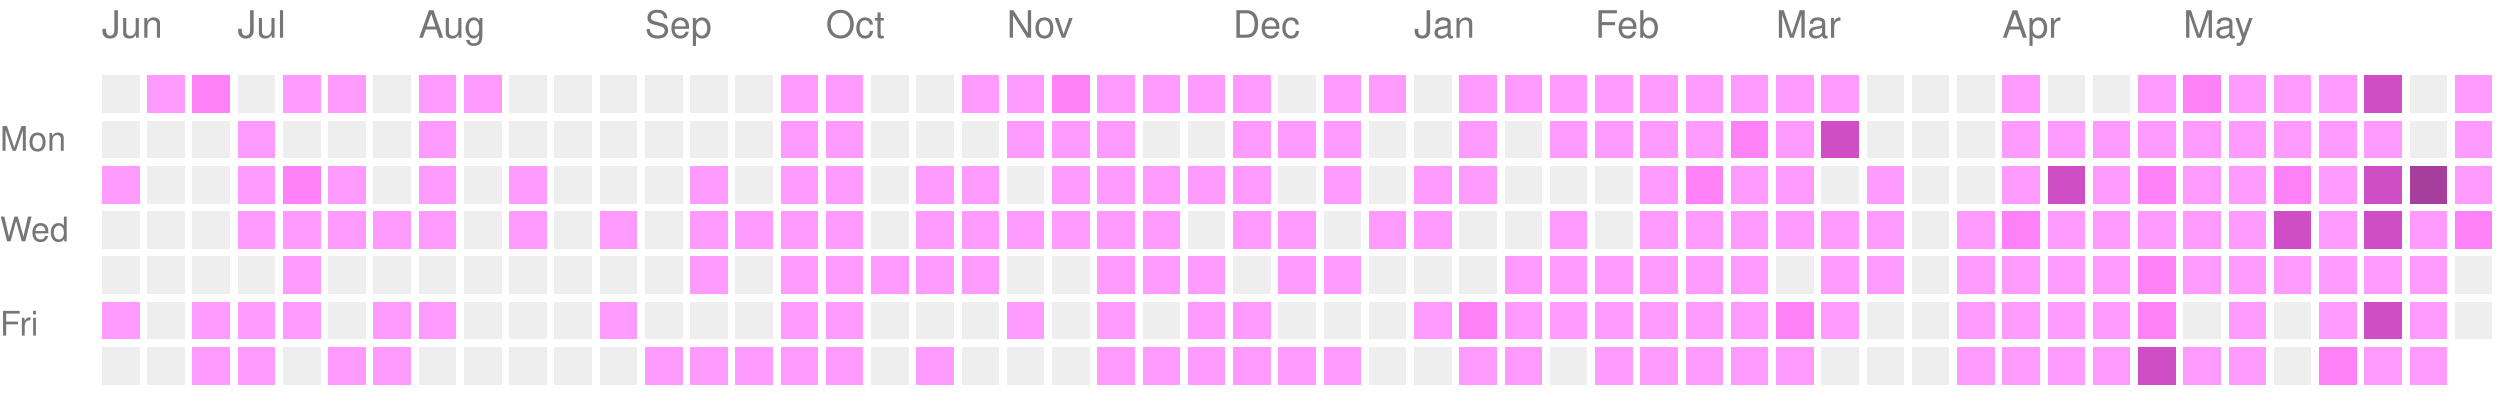
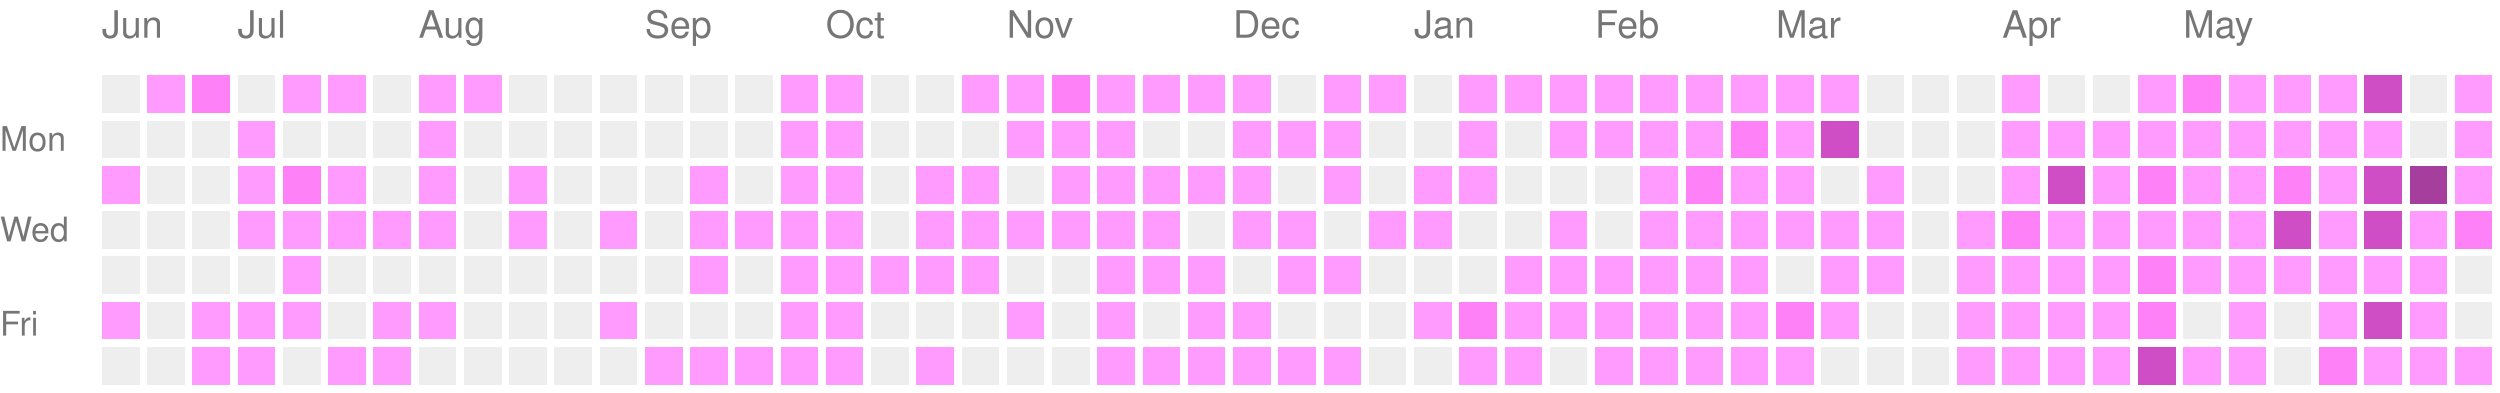
<svg xmlns="http://www.w3.org/2000/svg" version="1.1" width="663" height="104">
  <rect style="fill:#EEEEEE;shape-rendering:crispedges;" data-score="0" data-date="2025-06-15" x="27" y="20" width="10" height="10" />
  <rect style="fill:#ff9bff;shape-rendering:crispedges;" data-score="1" data-date="2025-06-22" x="39" y="20" width="10" height="10" />
  <rect style="fill:#ff81f8;shape-rendering:crispedges;" data-score="2" data-date="2025-06-29" x="51" y="20" width="10" height="10" />
  <rect style="fill:#EEEEEE;shape-rendering:crispedges;" data-score="0" data-date="2025-07-06" x="63" y="20" width="10" height="10" />
  <rect style="fill:#ff9bff;shape-rendering:crispedges;" data-score="1" data-date="2025-07-13" x="75" y="20" width="10" height="10" />
  <rect style="fill:#ff9bff;shape-rendering:crispedges;" data-score="1" data-date="2025-07-20" x="87" y="20" width="10" height="10" />
  <rect style="fill:#EEEEEE;shape-rendering:crispedges;" data-score="0" data-date="2025-07-27" x="99" y="20" width="10" height="10" />
  <rect style="fill:#ff9bff;shape-rendering:crispedges;" data-score="1" data-date="2025-08-03" x="111" y="20" width="10" height="10" />
  <rect style="fill:#ff9bff;shape-rendering:crispedges;" data-score="1" data-date="2025-08-10" x="123" y="20" width="10" height="10" />
  <rect style="fill:#EEEEEE;shape-rendering:crispedges;" data-score="0" data-date="2025-08-17" x="135" y="20" width="10" height="10" />
  <rect style="fill:#EEEEEE;shape-rendering:crispedges;" data-score="0" data-date="2025-08-24" x="147" y="20" width="10" height="10" />
  <rect style="fill:#EEEEEE;shape-rendering:crispedges;" data-score="0" data-date="2025-08-31" x="159" y="20" width="10" height="10" />
  <rect style="fill:#EEEEEE;shape-rendering:crispedges;" data-score="0" data-date="2025-09-07" x="171" y="20" width="10" height="10" />
  <rect style="fill:#EEEEEE;shape-rendering:crispedges;" data-score="0" data-date="2025-09-14" x="183" y="20" width="10" height="10" />
  <rect style="fill:#EEEEEE;shape-rendering:crispedges;" data-score="0" data-date="2025-09-21" x="195" y="20" width="10" height="10" />
  <rect style="fill:#ff9bff;shape-rendering:crispedges;" data-score="1" data-date="2025-09-28" x="207" y="20" width="10" height="10" />
  <rect style="fill:#ff9bff;shape-rendering:crispedges;" data-score="1" data-date="2025-10-05" x="219" y="20" width="10" height="10" />
  <rect style="fill:#EEEEEE;shape-rendering:crispedges;" data-score="0" data-date="2025-10-12" x="231" y="20" width="10" height="10" />
  <rect style="fill:#EEEEEE;shape-rendering:crispedges;" data-score="0" data-date="2025-10-19" x="243" y="20" width="10" height="10" />
  <rect style="fill:#ff9bff;shape-rendering:crispedges;" data-score="1" data-date="2025-10-26" x="255" y="20" width="10" height="10" />
  <rect style="fill:#ff9bff;shape-rendering:crispedges;" data-score="1" data-date="2025-11-02" x="267" y="20" width="10" height="10" />
  <rect style="fill:#ff81f8;shape-rendering:crispedges;" data-score="2" data-date="2025-11-09" x="279" y="20" width="10" height="10" />
  <rect style="fill:#ff9bff;shape-rendering:crispedges;" data-score="1" data-date="2025-11-16" x="291" y="20" width="10" height="10" />
  <rect style="fill:#ff9bff;shape-rendering:crispedges;" data-score="1" data-date="2025-11-23" x="303" y="20" width="10" height="10" />
  <rect style="fill:#ff9bff;shape-rendering:crispedges;" data-score="1" data-date="2025-11-30" x="315" y="20" width="10" height="10" />
  <rect style="fill:#ff9bff;shape-rendering:crispedges;" data-score="1" data-date="2025-12-07" x="327" y="20" width="10" height="10" />
  <rect style="fill:#EEEEEE;shape-rendering:crispedges;" data-score="0" data-date="2025-12-14" x="339" y="20" width="10" height="10" />
  <rect style="fill:#ff9bff;shape-rendering:crispedges;" data-score="1" data-date="2025-12-21" x="351" y="20" width="10" height="10" />
  <rect style="fill:#ff9bff;shape-rendering:crispedges;" data-score="1" data-date="2025-12-28" x="363" y="20" width="10" height="10" />
  <rect style="fill:#EEEEEE;shape-rendering:crispedges;" data-score="0" data-date="2026-01-04" x="375" y="20" width="10" height="10" />
  <rect style="fill:#ff9bff;shape-rendering:crispedges;" data-score="1" data-date="2026-01-11" x="387" y="20" width="10" height="10" />
  <rect style="fill:#ff9bff;shape-rendering:crispedges;" data-score="1" data-date="2026-01-18" x="399" y="20" width="10" height="10" />
  <rect style="fill:#ff9bff;shape-rendering:crispedges;" data-score="1" data-date="2026-01-25" x="411" y="20" width="10" height="10" />
  <rect style="fill:#ff9bff;shape-rendering:crispedges;" data-score="1" data-date="2026-02-01" x="423" y="20" width="10" height="10" />
  <rect style="fill:#ff9bff;shape-rendering:crispedges;" data-score="1" data-date="2026-02-08" x="435" y="20" width="10" height="10" />
  <rect style="fill:#ff9bff;shape-rendering:crispedges;" data-score="1" data-date="2026-02-15" x="447" y="20" width="10" height="10" />
  <rect style="fill:#ff9bff;shape-rendering:crispedges;" data-score="1" data-date="2026-02-22" x="459" y="20" width="10" height="10" />
  <rect style="fill:#ff9bff;shape-rendering:crispedges;" data-score="1" data-date="2026-03-01" x="471" y="20" width="10" height="10" />
  <rect style="fill:#ff9bff;shape-rendering:crispedges;" data-score="1" data-date="2026-03-08" x="483" y="20" width="10" height="10" />
  <rect style="fill:#EEEEEE;shape-rendering:crispedges;" data-score="0" data-date="2026-03-15" x="495" y="20" width="10" height="10" />
  <rect style="fill:#EEEEEE;shape-rendering:crispedges;" data-score="0" data-date="2026-03-22" x="507" y="20" width="10" height="10" />
  <rect style="fill:#EEEEEE;shape-rendering:crispedges;" data-score="0" data-date="2026-03-29" x="519" y="20" width="10" height="10" />
  <rect style="fill:#ff9bff;shape-rendering:crispedges;" data-score="1" data-date="2026-04-05" x="531" y="20" width="10" height="10" />
  <rect style="fill:#EEEEEE;shape-rendering:crispedges;" data-score="0" data-date="2026-04-12" x="543" y="20" width="10" height="10" />
  <rect style="fill:#EEEEEE;shape-rendering:crispedges;" data-score="0" data-date="2026-04-19" x="555" y="20" width="10" height="10" />
  <rect style="fill:#ff9bff;shape-rendering:crispedges;" data-score="1" data-date="2026-04-26" x="567" y="20" width="10" height="10" />
  <rect style="fill:#ff81f8;shape-rendering:crispedges;" data-score="2" data-date="2026-05-03" x="579" y="20" width="10" height="10" />
  <rect style="fill:#ff9bff;shape-rendering:crispedges;" data-score="1" data-date="2026-05-10" x="591" y="20" width="10" height="10" />
  <rect style="fill:#ff9bff;shape-rendering:crispedges;" data-score="1" data-date="2026-05-17" x="603" y="20" width="10" height="10" />
  <rect style="fill:#ff9bff;shape-rendering:crispedges;" data-score="1" data-date="2026-05-24" x="615" y="20" width="10" height="10" />
  <rect style="fill:#d04ec5;shape-rendering:crispedges;" data-score="3" data-date="2026-05-31" x="627" y="20" width="10" height="10" />
  <rect style="fill:#EEEEEE;shape-rendering:crispedges;" data-score="0" data-date="2026-06-07" x="639" y="20" width="10" height="10" />
  <rect style="fill:#ff9bff;shape-rendering:crispedges;" data-score="1" data-date="2026-06-14" x="651" y="20" width="10" height="10" />
  <rect style="fill:#EEEEEE;shape-rendering:crispedges;" data-score="0" data-date="2025-06-16" x="27" y="32" width="10" height="10" />
  <rect style="fill:#EEEEEE;shape-rendering:crispedges;" data-score="0" data-date="2025-06-23" x="39" y="32" width="10" height="10" />
  <rect style="fill:#EEEEEE;shape-rendering:crispedges;" data-score="0" data-date="2025-06-30" x="51" y="32" width="10" height="10" />
  <rect style="fill:#ff9bff;shape-rendering:crispedges;" data-score="1" data-date="2025-07-07" x="63" y="32" width="10" height="10" />
  <rect style="fill:#EEEEEE;shape-rendering:crispedges;" data-score="0" data-date="2025-07-14" x="75" y="32" width="10" height="10" />
  <rect style="fill:#EEEEEE;shape-rendering:crispedges;" data-score="0" data-date="2025-07-21" x="87" y="32" width="10" height="10" />
  <rect style="fill:#EEEEEE;shape-rendering:crispedges;" data-score="0" data-date="2025-07-28" x="99" y="32" width="10" height="10" />
  <rect style="fill:#ff9bff;shape-rendering:crispedges;" data-score="1" data-date="2025-08-04" x="111" y="32" width="10" height="10" />
  <rect style="fill:#EEEEEE;shape-rendering:crispedges;" data-score="0" data-date="2025-08-11" x="123" y="32" width="10" height="10" />
  <rect style="fill:#EEEEEE;shape-rendering:crispedges;" data-score="0" data-date="2025-08-18" x="135" y="32" width="10" height="10" />
  <rect style="fill:#EEEEEE;shape-rendering:crispedges;" data-score="0" data-date="2025-08-25" x="147" y="32" width="10" height="10" />
  <rect style="fill:#EEEEEE;shape-rendering:crispedges;" data-score="0" data-date="2025-09-01" x="159" y="32" width="10" height="10" />
  <rect style="fill:#EEEEEE;shape-rendering:crispedges;" data-score="0" data-date="2025-09-08" x="171" y="32" width="10" height="10" />
  <rect style="fill:#EEEEEE;shape-rendering:crispedges;" data-score="0" data-date="2025-09-15" x="183" y="32" width="10" height="10" />
  <rect style="fill:#EEEEEE;shape-rendering:crispedges;" data-score="0" data-date="2025-09-22" x="195" y="32" width="10" height="10" />
  <rect style="fill:#ff9bff;shape-rendering:crispedges;" data-score="1" data-date="2025-09-29" x="207" y="32" width="10" height="10" />
  <rect style="fill:#ff9bff;shape-rendering:crispedges;" data-score="1" data-date="2025-10-06" x="219" y="32" width="10" height="10" />
  <rect style="fill:#EEEEEE;shape-rendering:crispedges;" data-score="0" data-date="2025-10-13" x="231" y="32" width="10" height="10" />
  <rect style="fill:#EEEEEE;shape-rendering:crispedges;" data-score="0" data-date="2025-10-20" x="243" y="32" width="10" height="10" />
  <rect style="fill:#EEEEEE;shape-rendering:crispedges;" data-score="0" data-date="2025-10-27" x="255" y="32" width="10" height="10" />
  <rect style="fill:#ff9bff;shape-rendering:crispedges;" data-score="1" data-date="2025-11-03" x="267" y="32" width="10" height="10" />
  <rect style="fill:#ff9bff;shape-rendering:crispedges;" data-score="1" data-date="2025-11-10" x="279" y="32" width="10" height="10" />
  <rect style="fill:#ff9bff;shape-rendering:crispedges;" data-score="1" data-date="2025-11-17" x="291" y="32" width="10" height="10" />
  <rect style="fill:#EEEEEE;shape-rendering:crispedges;" data-score="0" data-date="2025-11-24" x="303" y="32" width="10" height="10" />
  <rect style="fill:#EEEEEE;shape-rendering:crispedges;" data-score="0" data-date="2025-12-01" x="315" y="32" width="10" height="10" />
  <rect style="fill:#ff9bff;shape-rendering:crispedges;" data-score="1" data-date="2025-12-08" x="327" y="32" width="10" height="10" />
  <rect style="fill:#ff9bff;shape-rendering:crispedges;" data-score="1" data-date="2025-12-15" x="339" y="32" width="10" height="10" />
  <rect style="fill:#ff9bff;shape-rendering:crispedges;" data-score="1" data-date="2025-12-22" x="351" y="32" width="10" height="10" />
  <rect style="fill:#EEEEEE;shape-rendering:crispedges;" data-score="0" data-date="2025-12-29" x="363" y="32" width="10" height="10" />
  <rect style="fill:#EEEEEE;shape-rendering:crispedges;" data-score="0" data-date="2026-01-05" x="375" y="32" width="10" height="10" />
  <rect style="fill:#ff9bff;shape-rendering:crispedges;" data-score="1" data-date="2026-01-12" x="387" y="32" width="10" height="10" />
  <rect style="fill:#EEEEEE;shape-rendering:crispedges;" data-score="0" data-date="2026-01-19" x="399" y="32" width="10" height="10" />
  <rect style="fill:#ff9bff;shape-rendering:crispedges;" data-score="1" data-date="2026-01-26" x="411" y="32" width="10" height="10" />
  <rect style="fill:#ff9bff;shape-rendering:crispedges;" data-score="1" data-date="2026-02-02" x="423" y="32" width="10" height="10" />
  <rect style="fill:#ff9bff;shape-rendering:crispedges;" data-score="1" data-date="2026-02-09" x="435" y="32" width="10" height="10" />
  <rect style="fill:#ff9bff;shape-rendering:crispedges;" data-score="1" data-date="2026-02-16" x="447" y="32" width="10" height="10" />
  <rect style="fill:#ff81f8;shape-rendering:crispedges;" data-score="2" data-date="2026-02-23" x="459" y="32" width="10" height="10" />
  <rect style="fill:#ff9bff;shape-rendering:crispedges;" data-score="1" data-date="2026-03-02" x="471" y="32" width="10" height="10" />
  <rect style="fill:#d04ec5;shape-rendering:crispedges;" data-score="3" data-date="2026-03-09" x="483" y="32" width="10" height="10" />
  <rect style="fill:#EEEEEE;shape-rendering:crispedges;" data-score="0" data-date="2026-03-16" x="495" y="32" width="10" height="10" />
  <rect style="fill:#EEEEEE;shape-rendering:crispedges;" data-score="0" data-date="2026-03-23" x="507" y="32" width="10" height="10" />
  <rect style="fill:#EEEEEE;shape-rendering:crispedges;" data-score="0" data-date="2026-03-30" x="519" y="32" width="10" height="10" />
  <rect style="fill:#ff9bff;shape-rendering:crispedges;" data-score="1" data-date="2026-04-06" x="531" y="32" width="10" height="10" />
  <rect style="fill:#ff9bff;shape-rendering:crispedges;" data-score="1" data-date="2026-04-13" x="543" y="32" width="10" height="10" />
  <rect style="fill:#ff9bff;shape-rendering:crispedges;" data-score="1" data-date="2026-04-20" x="555" y="32" width="10" height="10" />
  <rect style="fill:#ff9bff;shape-rendering:crispedges;" data-score="1" data-date="2026-04-27" x="567" y="32" width="10" height="10" />
  <rect style="fill:#ff9bff;shape-rendering:crispedges;" data-score="1" data-date="2026-05-04" x="579" y="32" width="10" height="10" />
  <rect style="fill:#ff9bff;shape-rendering:crispedges;" data-score="1" data-date="2026-05-11" x="591" y="32" width="10" height="10" />
  <rect style="fill:#ff9bff;shape-rendering:crispedges;" data-score="1" data-date="2026-05-18" x="603" y="32" width="10" height="10" />
  <rect style="fill:#ff9bff;shape-rendering:crispedges;" data-score="1" data-date="2026-05-25" x="615" y="32" width="10" height="10" />
  <rect style="fill:#ff9bff;shape-rendering:crispedges;" data-score="1" data-date="2026-06-01" x="627" y="32" width="10" height="10" />
  <rect style="fill:#EEEEEE;shape-rendering:crispedges;" data-score="0" data-date="2026-06-08" x="639" y="32" width="10" height="10" />
  <rect style="fill:#ff9bff;shape-rendering:crispedges;" data-score="1" data-date="2026-06-15" x="651" y="32" width="10" height="10" />
  <rect style="fill:#ff9bff;shape-rendering:crispedges;" data-score="1" data-date="2025-06-17" x="27" y="44" width="10" height="10" />
  <rect style="fill:#EEEEEE;shape-rendering:crispedges;" data-score="0" data-date="2025-06-24" x="39" y="44" width="10" height="10" />
  <rect style="fill:#EEEEEE;shape-rendering:crispedges;" data-score="0" data-date="2025-07-01" x="51" y="44" width="10" height="10" />
  <rect style="fill:#ff9bff;shape-rendering:crispedges;" data-score="1" data-date="2025-07-08" x="63" y="44" width="10" height="10" />
  <rect style="fill:#ff81f8;shape-rendering:crispedges;" data-score="2" data-date="2025-07-15" x="75" y="44" width="10" height="10" />
  <rect style="fill:#ff9bff;shape-rendering:crispedges;" data-score="1" data-date="2025-07-22" x="87" y="44" width="10" height="10" />
  <rect style="fill:#EEEEEE;shape-rendering:crispedges;" data-score="0" data-date="2025-07-29" x="99" y="44" width="10" height="10" />
  <rect style="fill:#ff9bff;shape-rendering:crispedges;" data-score="1" data-date="2025-08-05" x="111" y="44" width="10" height="10" />
  <rect style="fill:#EEEEEE;shape-rendering:crispedges;" data-score="0" data-date="2025-08-12" x="123" y="44" width="10" height="10" />
  <rect style="fill:#ff9bff;shape-rendering:crispedges;" data-score="1" data-date="2025-08-19" x="135" y="44" width="10" height="10" />
  <rect style="fill:#EEEEEE;shape-rendering:crispedges;" data-score="0" data-date="2025-08-26" x="147" y="44" width="10" height="10" />
  <rect style="fill:#EEEEEE;shape-rendering:crispedges;" data-score="0" data-date="2025-09-02" x="159" y="44" width="10" height="10" />
  <rect style="fill:#EEEEEE;shape-rendering:crispedges;" data-score="0" data-date="2025-09-09" x="171" y="44" width="10" height="10" />
  <rect style="fill:#ff9bff;shape-rendering:crispedges;" data-score="1" data-date="2025-09-16" x="183" y="44" width="10" height="10" />
  <rect style="fill:#EEEEEE;shape-rendering:crispedges;" data-score="0" data-date="2025-09-23" x="195" y="44" width="10" height="10" />
  <rect style="fill:#ff9bff;shape-rendering:crispedges;" data-score="1" data-date="2025-09-30" x="207" y="44" width="10" height="10" />
  <rect style="fill:#ff9bff;shape-rendering:crispedges;" data-score="1" data-date="2025-10-07" x="219" y="44" width="10" height="10" />
  <rect style="fill:#EEEEEE;shape-rendering:crispedges;" data-score="0" data-date="2025-10-14" x="231" y="44" width="10" height="10" />
  <rect style="fill:#ff9bff;shape-rendering:crispedges;" data-score="1" data-date="2025-10-21" x="243" y="44" width="10" height="10" />
  <rect style="fill:#ff9bff;shape-rendering:crispedges;" data-score="1" data-date="2025-10-28" x="255" y="44" width="10" height="10" />
  <rect style="fill:#EEEEEE;shape-rendering:crispedges;" data-score="0" data-date="2025-11-04" x="267" y="44" width="10" height="10" />
  <rect style="fill:#ff9bff;shape-rendering:crispedges;" data-score="1" data-date="2025-11-11" x="279" y="44" width="10" height="10" />
  <rect style="fill:#ff9bff;shape-rendering:crispedges;" data-score="1" data-date="2025-11-18" x="291" y="44" width="10" height="10" />
  <rect style="fill:#ff9bff;shape-rendering:crispedges;" data-score="1" data-date="2025-11-25" x="303" y="44" width="10" height="10" />
  <rect style="fill:#ff9bff;shape-rendering:crispedges;" data-score="1" data-date="2025-12-02" x="315" y="44" width="10" height="10" />
  <rect style="fill:#ff9bff;shape-rendering:crispedges;" data-score="1" data-date="2025-12-09" x="327" y="44" width="10" height="10" />
  <rect style="fill:#EEEEEE;shape-rendering:crispedges;" data-score="0" data-date="2025-12-16" x="339" y="44" width="10" height="10" />
  <rect style="fill:#ff9bff;shape-rendering:crispedges;" data-score="1" data-date="2025-12-23" x="351" y="44" width="10" height="10" />
  <rect style="fill:#EEEEEE;shape-rendering:crispedges;" data-score="0" data-date="2025-12-30" x="363" y="44" width="10" height="10" />
  <rect style="fill:#ff9bff;shape-rendering:crispedges;" data-score="1" data-date="2026-01-06" x="375" y="44" width="10" height="10" />
  <rect style="fill:#ff9bff;shape-rendering:crispedges;" data-score="1" data-date="2026-01-13" x="387" y="44" width="10" height="10" />
  <rect style="fill:#EEEEEE;shape-rendering:crispedges;" data-score="0" data-date="2026-01-20" x="399" y="44" width="10" height="10" />
  <rect style="fill:#EEEEEE;shape-rendering:crispedges;" data-score="0" data-date="2026-01-27" x="411" y="44" width="10" height="10" />
  <rect style="fill:#EEEEEE;shape-rendering:crispedges;" data-score="0" data-date="2026-02-03" x="423" y="44" width="10" height="10" />
  <rect style="fill:#ff9bff;shape-rendering:crispedges;" data-score="1" data-date="2026-02-10" x="435" y="44" width="10" height="10" />
  <rect style="fill:#ff81f8;shape-rendering:crispedges;" data-score="2" data-date="2026-02-17" x="447" y="44" width="10" height="10" />
  <rect style="fill:#ff9bff;shape-rendering:crispedges;" data-score="1" data-date="2026-02-24" x="459" y="44" width="10" height="10" />
  <rect style="fill:#ff9bff;shape-rendering:crispedges;" data-score="1" data-date="2026-03-03" x="471" y="44" width="10" height="10" />
  <rect style="fill:#EEEEEE;shape-rendering:crispedges;" data-score="0" data-date="2026-03-10" x="483" y="44" width="10" height="10" />
  <rect style="fill:#ff9bff;shape-rendering:crispedges;" data-score="1" data-date="2026-03-17" x="495" y="44" width="10" height="10" />
  <rect style="fill:#EEEEEE;shape-rendering:crispedges;" data-score="0" data-date="2026-03-24" x="507" y="44" width="10" height="10" />
  <rect style="fill:#EEEEEE;shape-rendering:crispedges;" data-score="0" data-date="2026-03-31" x="519" y="44" width="10" height="10" />
  <rect style="fill:#ff9bff;shape-rendering:crispedges;" data-score="1" data-date="2026-04-07" x="531" y="44" width="10" height="10" />
  <rect style="fill:#d04ec5;shape-rendering:crispedges;" data-score="3" data-date="2026-04-14" x="543" y="44" width="10" height="10" />
  <rect style="fill:#ff9bff;shape-rendering:crispedges;" data-score="1" data-date="2026-04-21" x="555" y="44" width="10" height="10" />
  <rect style="fill:#ff81f8;shape-rendering:crispedges;" data-score="2" data-date="2026-04-28" x="567" y="44" width="10" height="10" />
  <rect style="fill:#ff9bff;shape-rendering:crispedges;" data-score="1" data-date="2026-05-05" x="579" y="44" width="10" height="10" />
  <rect style="fill:#ff9bff;shape-rendering:crispedges;" data-score="1" data-date="2026-05-12" x="591" y="44" width="10" height="10" />
  <rect style="fill:#ff81f8;shape-rendering:crispedges;" data-score="2" data-date="2026-05-19" x="603" y="44" width="10" height="10" />
  <rect style="fill:#ff9bff;shape-rendering:crispedges;" data-score="1" data-date="2026-05-26" x="615" y="44" width="10" height="10" />
  <rect style="fill:#d04ec5;shape-rendering:crispedges;" data-score="3" data-date="2026-06-02" x="627" y="44" width="10" height="10" />
  <rect style="fill:#a63e9e;shape-rendering:crispedges;" data-score="4" data-date="2026-06-09" x="639" y="44" width="10" height="10" />
  <rect style="fill:#ff9bff;shape-rendering:crispedges;" data-score="1" data-date="2026-06-16" x="651" y="44" width="10" height="10" />
  <rect style="fill:#EEEEEE;shape-rendering:crispedges;" data-score="0" data-date="2025-06-18" x="27" y="56" width="10" height="10" />
  <rect style="fill:#EEEEEE;shape-rendering:crispedges;" data-score="0" data-date="2025-06-25" x="39" y="56" width="10" height="10" />
  <rect style="fill:#EEEEEE;shape-rendering:crispedges;" data-score="0" data-date="2025-07-02" x="51" y="56" width="10" height="10" />
  <rect style="fill:#ff9bff;shape-rendering:crispedges;" data-score="1" data-date="2025-07-09" x="63" y="56" width="10" height="10" />
  <rect style="fill:#ff9bff;shape-rendering:crispedges;" data-score="1" data-date="2025-07-16" x="75" y="56" width="10" height="10" />
  <rect style="fill:#ff9bff;shape-rendering:crispedges;" data-score="1" data-date="2025-07-23" x="87" y="56" width="10" height="10" />
  <rect style="fill:#ff9bff;shape-rendering:crispedges;" data-score="1" data-date="2025-07-30" x="99" y="56" width="10" height="10" />
  <rect style="fill:#ff9bff;shape-rendering:crispedges;" data-score="1" data-date="2025-08-06" x="111" y="56" width="10" height="10" />
  <rect style="fill:#EEEEEE;shape-rendering:crispedges;" data-score="0" data-date="2025-08-13" x="123" y="56" width="10" height="10" />
  <rect style="fill:#ff9bff;shape-rendering:crispedges;" data-score="1" data-date="2025-08-20" x="135" y="56" width="10" height="10" />
  <rect style="fill:#EEEEEE;shape-rendering:crispedges;" data-score="0" data-date="2025-08-27" x="147" y="56" width="10" height="10" />
  <rect style="fill:#ff9bff;shape-rendering:crispedges;" data-score="1" data-date="2025-09-03" x="159" y="56" width="10" height="10" />
  <rect style="fill:#EEEEEE;shape-rendering:crispedges;" data-score="0" data-date="2025-09-10" x="171" y="56" width="10" height="10" />
  <rect style="fill:#ff9bff;shape-rendering:crispedges;" data-score="1" data-date="2025-09-17" x="183" y="56" width="10" height="10" />
  <rect style="fill:#ff9bff;shape-rendering:crispedges;" data-score="1" data-date="2025-09-24" x="195" y="56" width="10" height="10" />
  <rect style="fill:#ff9bff;shape-rendering:crispedges;" data-score="1" data-date="2025-10-01" x="207" y="56" width="10" height="10" />
  <rect style="fill:#ff9bff;shape-rendering:crispedges;" data-score="1" data-date="2025-10-08" x="219" y="56" width="10" height="10" />
  <rect style="fill:#EEEEEE;shape-rendering:crispedges;" data-score="0" data-date="2025-10-15" x="231" y="56" width="10" height="10" />
  <rect style="fill:#ff9bff;shape-rendering:crispedges;" data-score="1" data-date="2025-10-22" x="243" y="56" width="10" height="10" />
  <rect style="fill:#ff9bff;shape-rendering:crispedges;" data-score="1" data-date="2025-10-29" x="255" y="56" width="10" height="10" />
  <rect style="fill:#ff9bff;shape-rendering:crispedges;" data-score="1" data-date="2025-11-05" x="267" y="56" width="10" height="10" />
  <rect style="fill:#ff9bff;shape-rendering:crispedges;" data-score="1" data-date="2025-11-12" x="279" y="56" width="10" height="10" />
  <rect style="fill:#ff9bff;shape-rendering:crispedges;" data-score="1" data-date="2025-11-19" x="291" y="56" width="10" height="10" />
  <rect style="fill:#ff9bff;shape-rendering:crispedges;" data-score="1" data-date="2025-11-26" x="303" y="56" width="10" height="10" />
  <rect style="fill:#EEEEEE;shape-rendering:crispedges;" data-score="0" data-date="2025-12-03" x="315" y="56" width="10" height="10" />
  <rect style="fill:#ff9bff;shape-rendering:crispedges;" data-score="1" data-date="2025-12-10" x="327" y="56" width="10" height="10" />
  <rect style="fill:#ff9bff;shape-rendering:crispedges;" data-score="1" data-date="2025-12-17" x="339" y="56" width="10" height="10" />
  <rect style="fill:#EEEEEE;shape-rendering:crispedges;" data-score="0" data-date="2025-12-24" x="351" y="56" width="10" height="10" />
  <rect style="fill:#ff9bff;shape-rendering:crispedges;" data-score="1" data-date="2025-12-31" x="363" y="56" width="10" height="10" />
  <rect style="fill:#ff9bff;shape-rendering:crispedges;" data-score="1" data-date="2026-01-07" x="375" y="56" width="10" height="10" />
  <rect style="fill:#EEEEEE;shape-rendering:crispedges;" data-score="0" data-date="2026-01-14" x="387" y="56" width="10" height="10" />
  <rect style="fill:#EEEEEE;shape-rendering:crispedges;" data-score="0" data-date="2026-01-21" x="399" y="56" width="10" height="10" />
  <rect style="fill:#ff9bff;shape-rendering:crispedges;" data-score="1" data-date="2026-01-28" x="411" y="56" width="10" height="10" />
  <rect style="fill:#EEEEEE;shape-rendering:crispedges;" data-score="0" data-date="2026-02-04" x="423" y="56" width="10" height="10" />
  <rect style="fill:#ff9bff;shape-rendering:crispedges;" data-score="1" data-date="2026-02-11" x="435" y="56" width="10" height="10" />
  <rect style="fill:#ff9bff;shape-rendering:crispedges;" data-score="1" data-date="2026-02-18" x="447" y="56" width="10" height="10" />
  <rect style="fill:#ff9bff;shape-rendering:crispedges;" data-score="1" data-date="2026-02-25" x="459" y="56" width="10" height="10" />
  <rect style="fill:#ff9bff;shape-rendering:crispedges;" data-score="1" data-date="2026-03-04" x="471" y="56" width="10" height="10" />
  <rect style="fill:#ff9bff;shape-rendering:crispedges;" data-score="1" data-date="2026-03-11" x="483" y="56" width="10" height="10" />
  <rect style="fill:#ff9bff;shape-rendering:crispedges;" data-score="1" data-date="2026-03-18" x="495" y="56" width="10" height="10" />
  <rect style="fill:#EEEEEE;shape-rendering:crispedges;" data-score="0" data-date="2026-03-25" x="507" y="56" width="10" height="10" />
  <rect style="fill:#ff9bff;shape-rendering:crispedges;" data-score="1" data-date="2026-04-01" x="519" y="56" width="10" height="10" />
  <rect style="fill:#ff81f8;shape-rendering:crispedges;" data-score="2" data-date="2026-04-08" x="531" y="56" width="10" height="10" />
  <rect style="fill:#ff9bff;shape-rendering:crispedges;" data-score="1" data-date="2026-04-15" x="543" y="56" width="10" height="10" />
  <rect style="fill:#ff9bff;shape-rendering:crispedges;" data-score="1" data-date="2026-04-22" x="555" y="56" width="10" height="10" />
  <rect style="fill:#ff9bff;shape-rendering:crispedges;" data-score="1" data-date="2026-04-29" x="567" y="56" width="10" height="10" />
  <rect style="fill:#ff9bff;shape-rendering:crispedges;" data-score="1" data-date="2026-05-06" x="579" y="56" width="10" height="10" />
  <rect style="fill:#ff9bff;shape-rendering:crispedges;" data-score="1" data-date="2026-05-13" x="591" y="56" width="10" height="10" />
  <rect style="fill:#d04ec5;shape-rendering:crispedges;" data-score="3" data-date="2026-05-20" x="603" y="56" width="10" height="10" />
  <rect style="fill:#ff9bff;shape-rendering:crispedges;" data-score="1" data-date="2026-05-27" x="615" y="56" width="10" height="10" />
  <rect style="fill:#d04ec5;shape-rendering:crispedges;" data-score="3" data-date="2026-06-03" x="627" y="56" width="10" height="10" />
  <rect style="fill:#ff9bff;shape-rendering:crispedges;" data-score="1" data-date="2026-06-10" x="639" y="56" width="10" height="10" />
  <rect style="fill:#ff81f8;shape-rendering:crispedges;" data-score="2" data-date="2026-06-17" x="651" y="56" width="10" height="10" />
  <rect style="fill:#EEEEEE;shape-rendering:crispedges;" data-score="0" data-date="2025-06-19" x="27" y="68" width="10" height="10" />
  <rect style="fill:#EEEEEE;shape-rendering:crispedges;" data-score="0" data-date="2025-06-26" x="39" y="68" width="10" height="10" />
  <rect style="fill:#EEEEEE;shape-rendering:crispedges;" data-score="0" data-date="2025-07-03" x="51" y="68" width="10" height="10" />
  <rect style="fill:#EEEEEE;shape-rendering:crispedges;" data-score="0" data-date="2025-07-10" x="63" y="68" width="10" height="10" />
  <rect style="fill:#ff9bff;shape-rendering:crispedges;" data-score="1" data-date="2025-07-17" x="75" y="68" width="10" height="10" />
  <rect style="fill:#EEEEEE;shape-rendering:crispedges;" data-score="0" data-date="2025-07-24" x="87" y="68" width="10" height="10" />
  <rect style="fill:#EEEEEE;shape-rendering:crispedges;" data-score="0" data-date="2025-07-31" x="99" y="68" width="10" height="10" />
  <rect style="fill:#EEEEEE;shape-rendering:crispedges;" data-score="0" data-date="2025-08-07" x="111" y="68" width="10" height="10" />
  <rect style="fill:#EEEEEE;shape-rendering:crispedges;" data-score="0" data-date="2025-08-14" x="123" y="68" width="10" height="10" />
  <rect style="fill:#EEEEEE;shape-rendering:crispedges;" data-score="0" data-date="2025-08-21" x="135" y="68" width="10" height="10" />
  <rect style="fill:#EEEEEE;shape-rendering:crispedges;" data-score="0" data-date="2025-08-28" x="147" y="68" width="10" height="10" />
  <rect style="fill:#EEEEEE;shape-rendering:crispedges;" data-score="0" data-date="2025-09-04" x="159" y="68" width="10" height="10" />
  <rect style="fill:#EEEEEE;shape-rendering:crispedges;" data-score="0" data-date="2025-09-11" x="171" y="68" width="10" height="10" />
  <rect style="fill:#ff9bff;shape-rendering:crispedges;" data-score="1" data-date="2025-09-18" x="183" y="68" width="10" height="10" />
  <rect style="fill:#EEEEEE;shape-rendering:crispedges;" data-score="0" data-date="2025-09-25" x="195" y="68" width="10" height="10" />
  <rect style="fill:#ff9bff;shape-rendering:crispedges;" data-score="1" data-date="2025-10-02" x="207" y="68" width="10" height="10" />
  <rect style="fill:#ff9bff;shape-rendering:crispedges;" data-score="1" data-date="2025-10-09" x="219" y="68" width="10" height="10" />
  <rect style="fill:#ff9bff;shape-rendering:crispedges;" data-score="1" data-date="2025-10-16" x="231" y="68" width="10" height="10" />
  <rect style="fill:#ff9bff;shape-rendering:crispedges;" data-score="1" data-date="2025-10-23" x="243" y="68" width="10" height="10" />
  <rect style="fill:#ff9bff;shape-rendering:crispedges;" data-score="1" data-date="2025-10-30" x="255" y="68" width="10" height="10" />
  <rect style="fill:#EEEEEE;shape-rendering:crispedges;" data-score="0" data-date="2025-11-06" x="267" y="68" width="10" height="10" />
  <rect style="fill:#EEEEEE;shape-rendering:crispedges;" data-score="0" data-date="2025-11-13" x="279" y="68" width="10" height="10" />
  <rect style="fill:#ff9bff;shape-rendering:crispedges;" data-score="1" data-date="2025-11-20" x="291" y="68" width="10" height="10" />
  <rect style="fill:#ff9bff;shape-rendering:crispedges;" data-score="1" data-date="2025-11-27" x="303" y="68" width="10" height="10" />
  <rect style="fill:#ff9bff;shape-rendering:crispedges;" data-score="1" data-date="2025-12-04" x="315" y="68" width="10" height="10" />
  <rect style="fill:#EEEEEE;shape-rendering:crispedges;" data-score="0" data-date="2025-12-11" x="327" y="68" width="10" height="10" />
  <rect style="fill:#ff9bff;shape-rendering:crispedges;" data-score="1" data-date="2025-12-18" x="339" y="68" width="10" height="10" />
  <rect style="fill:#ff9bff;shape-rendering:crispedges;" data-score="1" data-date="2025-12-25" x="351" y="68" width="10" height="10" />
  <rect style="fill:#EEEEEE;shape-rendering:crispedges;" data-score="0" data-date="2026-01-01" x="363" y="68" width="10" height="10" />
  <rect style="fill:#EEEEEE;shape-rendering:crispedges;" data-score="0" data-date="2026-01-08" x="375" y="68" width="10" height="10" />
  <rect style="fill:#EEEEEE;shape-rendering:crispedges;" data-score="0" data-date="2026-01-15" x="387" y="68" width="10" height="10" />
  <rect style="fill:#ff9bff;shape-rendering:crispedges;" data-score="1" data-date="2026-01-22" x="399" y="68" width="10" height="10" />
  <rect style="fill:#ff9bff;shape-rendering:crispedges;" data-score="1" data-date="2026-01-29" x="411" y="68" width="10" height="10" />
  <rect style="fill:#ff9bff;shape-rendering:crispedges;" data-score="1" data-date="2026-02-05" x="423" y="68" width="10" height="10" />
  <rect style="fill:#ff9bff;shape-rendering:crispedges;" data-score="1" data-date="2026-02-12" x="435" y="68" width="10" height="10" />
  <rect style="fill:#ff9bff;shape-rendering:crispedges;" data-score="1" data-date="2026-02-19" x="447" y="68" width="10" height="10" />
  <rect style="fill:#ff9bff;shape-rendering:crispedges;" data-score="1" data-date="2026-02-26" x="459" y="68" width="10" height="10" />
  <rect style="fill:#EEEEEE;shape-rendering:crispedges;" data-score="0" data-date="2026-03-05" x="471" y="68" width="10" height="10" />
  <rect style="fill:#ff9bff;shape-rendering:crispedges;" data-score="1" data-date="2026-03-12" x="483" y="68" width="10" height="10" />
  <rect style="fill:#ff9bff;shape-rendering:crispedges;" data-score="1" data-date="2026-03-19" x="495" y="68" width="10" height="10" />
  <rect style="fill:#EEEEEE;shape-rendering:crispedges;" data-score="0" data-date="2026-03-26" x="507" y="68" width="10" height="10" />
  <rect style="fill:#ff9bff;shape-rendering:crispedges;" data-score="1" data-date="2026-04-02" x="519" y="68" width="10" height="10" />
  <rect style="fill:#ff9bff;shape-rendering:crispedges;" data-score="1" data-date="2026-04-09" x="531" y="68" width="10" height="10" />
  <rect style="fill:#ff9bff;shape-rendering:crispedges;" data-score="1" data-date="2026-04-16" x="543" y="68" width="10" height="10" />
  <rect style="fill:#ff9bff;shape-rendering:crispedges;" data-score="1" data-date="2026-04-23" x="555" y="68" width="10" height="10" />
  <rect style="fill:#ff81f8;shape-rendering:crispedges;" data-score="2" data-date="2026-04-30" x="567" y="68" width="10" height="10" />
  <rect style="fill:#ff9bff;shape-rendering:crispedges;" data-score="1" data-date="2026-05-07" x="579" y="68" width="10" height="10" />
  <rect style="fill:#ff9bff;shape-rendering:crispedges;" data-score="1" data-date="2026-05-14" x="591" y="68" width="10" height="10" />
  <rect style="fill:#ff9bff;shape-rendering:crispedges;" data-score="1" data-date="2026-05-21" x="603" y="68" width="10" height="10" />
  <rect style="fill:#ff9bff;shape-rendering:crispedges;" data-score="1" data-date="2026-05-28" x="615" y="68" width="10" height="10" />
  <rect style="fill:#ff9bff;shape-rendering:crispedges;" data-score="1" data-date="2026-06-04" x="627" y="68" width="10" height="10" />
  <rect style="fill:#ff9bff;shape-rendering:crispedges;" data-score="1" data-date="2026-06-11" x="639" y="68" width="10" height="10" />
  <rect style="fill:#EEEEEE;shape-rendering:crispedges;" data-score="0" data-date="2026-06-18" x="651" y="68" width="10" height="10" />
  <rect style="fill:#ff9bff;shape-rendering:crispedges;" data-score="1" data-date="2025-06-20" x="27" y="80" width="10" height="10" />
  <rect style="fill:#EEEEEE;shape-rendering:crispedges;" data-score="0" data-date="2025-06-27" x="39" y="80" width="10" height="10" />
  <rect style="fill:#ff9bff;shape-rendering:crispedges;" data-score="1" data-date="2025-07-04" x="51" y="80" width="10" height="10" />
  <rect style="fill:#ff9bff;shape-rendering:crispedges;" data-score="1" data-date="2025-07-11" x="63" y="80" width="10" height="10" />
  <rect style="fill:#ff9bff;shape-rendering:crispedges;" data-score="1" data-date="2025-07-18" x="75" y="80" width="10" height="10" />
  <rect style="fill:#EEEEEE;shape-rendering:crispedges;" data-score="0" data-date="2025-07-25" x="87" y="80" width="10" height="10" />
  <rect style="fill:#ff9bff;shape-rendering:crispedges;" data-score="1" data-date="2025-08-01" x="99" y="80" width="10" height="10" />
  <rect style="fill:#ff9bff;shape-rendering:crispedges;" data-score="1" data-date="2025-08-08" x="111" y="80" width="10" height="10" />
  <rect style="fill:#EEEEEE;shape-rendering:crispedges;" data-score="0" data-date="2025-08-15" x="123" y="80" width="10" height="10" />
  <rect style="fill:#EEEEEE;shape-rendering:crispedges;" data-score="0" data-date="2025-08-22" x="135" y="80" width="10" height="10" />
  <rect style="fill:#EEEEEE;shape-rendering:crispedges;" data-score="0" data-date="2025-08-29" x="147" y="80" width="10" height="10" />
  <rect style="fill:#ff9bff;shape-rendering:crispedges;" data-score="1" data-date="2025-09-05" x="159" y="80" width="10" height="10" />
  <rect style="fill:#EEEEEE;shape-rendering:crispedges;" data-score="0" data-date="2025-09-12" x="171" y="80" width="10" height="10" />
  <rect style="fill:#EEEEEE;shape-rendering:crispedges;" data-score="0" data-date="2025-09-19" x="183" y="80" width="10" height="10" />
  <rect style="fill:#EEEEEE;shape-rendering:crispedges;" data-score="0" data-date="2025-09-26" x="195" y="80" width="10" height="10" />
  <rect style="fill:#ff9bff;shape-rendering:crispedges;" data-score="1" data-date="2025-10-03" x="207" y="80" width="10" height="10" />
  <rect style="fill:#ff9bff;shape-rendering:crispedges;" data-score="1" data-date="2025-10-10" x="219" y="80" width="10" height="10" />
  <rect style="fill:#EEEEEE;shape-rendering:crispedges;" data-score="0" data-date="2025-10-17" x="231" y="80" width="10" height="10" />
  <rect style="fill:#EEEEEE;shape-rendering:crispedges;" data-score="0" data-date="2025-10-24" x="243" y="80" width="10" height="10" />
  <rect style="fill:#EEEEEE;shape-rendering:crispedges;" data-score="0" data-date="2025-10-31" x="255" y="80" width="10" height="10" />
  <rect style="fill:#ff9bff;shape-rendering:crispedges;" data-score="1" data-date="2025-11-07" x="267" y="80" width="10" height="10" />
  <rect style="fill:#EEEEEE;shape-rendering:crispedges;" data-score="0" data-date="2025-11-14" x="279" y="80" width="10" height="10" />
  <rect style="fill:#ff9bff;shape-rendering:crispedges;" data-score="1" data-date="2025-11-21" x="291" y="80" width="10" height="10" />
  <rect style="fill:#EEEEEE;shape-rendering:crispedges;" data-score="0" data-date="2025-11-28" x="303" y="80" width="10" height="10" />
  <rect style="fill:#ff9bff;shape-rendering:crispedges;" data-score="1" data-date="2025-12-05" x="315" y="80" width="10" height="10" />
  <rect style="fill:#ff9bff;shape-rendering:crispedges;" data-score="1" data-date="2025-12-12" x="327" y="80" width="10" height="10" />
  <rect style="fill:#EEEEEE;shape-rendering:crispedges;" data-score="0" data-date="2025-12-19" x="339" y="80" width="10" height="10" />
  <rect style="fill:#EEEEEE;shape-rendering:crispedges;" data-score="0" data-date="2025-12-26" x="351" y="80" width="10" height="10" />
  <rect style="fill:#EEEEEE;shape-rendering:crispedges;" data-score="0" data-date="2026-01-02" x="363" y="80" width="10" height="10" />
  <rect style="fill:#ff9bff;shape-rendering:crispedges;" data-score="1" data-date="2026-01-09" x="375" y="80" width="10" height="10" />
  <rect style="fill:#ff81f8;shape-rendering:crispedges;" data-score="2" data-date="2026-01-16" x="387" y="80" width="10" height="10" />
  <rect style="fill:#ff9bff;shape-rendering:crispedges;" data-score="1" data-date="2026-01-23" x="399" y="80" width="10" height="10" />
  <rect style="fill:#ff9bff;shape-rendering:crispedges;" data-score="1" data-date="2026-01-30" x="411" y="80" width="10" height="10" />
  <rect style="fill:#ff9bff;shape-rendering:crispedges;" data-score="1" data-date="2026-02-06" x="423" y="80" width="10" height="10" />
  <rect style="fill:#ff9bff;shape-rendering:crispedges;" data-score="1" data-date="2026-02-13" x="435" y="80" width="10" height="10" />
  <rect style="fill:#ff9bff;shape-rendering:crispedges;" data-score="1" data-date="2026-02-20" x="447" y="80" width="10" height="10" />
  <rect style="fill:#ff9bff;shape-rendering:crispedges;" data-score="1" data-date="2026-02-27" x="459" y="80" width="10" height="10" />
  <rect style="fill:#ff81f8;shape-rendering:crispedges;" data-score="2" data-date="2026-03-06" x="471" y="80" width="10" height="10" />
  <rect style="fill:#ff9bff;shape-rendering:crispedges;" data-score="1" data-date="2026-03-13" x="483" y="80" width="10" height="10" />
  <rect style="fill:#EEEEEE;shape-rendering:crispedges;" data-score="0" data-date="2026-03-20" x="495" y="80" width="10" height="10" />
  <rect style="fill:#EEEEEE;shape-rendering:crispedges;" data-score="0" data-date="2026-03-27" x="507" y="80" width="10" height="10" />
  <rect style="fill:#ff9bff;shape-rendering:crispedges;" data-score="1" data-date="2026-04-03" x="519" y="80" width="10" height="10" />
  <rect style="fill:#ff9bff;shape-rendering:crispedges;" data-score="1" data-date="2026-04-10" x="531" y="80" width="10" height="10" />
  <rect style="fill:#ff9bff;shape-rendering:crispedges;" data-score="1" data-date="2026-04-17" x="543" y="80" width="10" height="10" />
  <rect style="fill:#ff9bff;shape-rendering:crispedges;" data-score="1" data-date="2026-04-24" x="555" y="80" width="10" height="10" />
  <rect style="fill:#ff81f8;shape-rendering:crispedges;" data-score="2" data-date="2026-05-01" x="567" y="80" width="10" height="10" />
  <rect style="fill:#EEEEEE;shape-rendering:crispedges;" data-score="0" data-date="2026-05-08" x="579" y="80" width="10" height="10" />
  <rect style="fill:#ff9bff;shape-rendering:crispedges;" data-score="1" data-date="2026-05-15" x="591" y="80" width="10" height="10" />
  <rect style="fill:#EEEEEE;shape-rendering:crispedges;" data-score="0" data-date="2026-05-22" x="603" y="80" width="10" height="10" />
  <rect style="fill:#ff9bff;shape-rendering:crispedges;" data-score="1" data-date="2026-05-29" x="615" y="80" width="10" height="10" />
  <rect style="fill:#d04ec5;shape-rendering:crispedges;" data-score="3" data-date="2026-06-05" x="627" y="80" width="10" height="10" />
  <rect style="fill:#ff9bff;shape-rendering:crispedges;" data-score="1" data-date="2026-06-12" x="639" y="80" width="10" height="10" />
  <rect style="fill:#EEEEEE;shape-rendering:crispedges;" data-score="0" data-date="2026-06-19" x="651" y="80" width="10" height="10" />
  <rect style="fill:#EEEEEE;shape-rendering:crispedges;" data-score="0" data-date="2025-06-21" x="27" y="92" width="10" height="10" />
  <rect style="fill:#EEEEEE;shape-rendering:crispedges;" data-score="0" data-date="2025-06-28" x="39" y="92" width="10" height="10" />
  <rect style="fill:#ff9bff;shape-rendering:crispedges;" data-score="1" data-date="2025-07-05" x="51" y="92" width="10" height="10" />
  <rect style="fill:#ff9bff;shape-rendering:crispedges;" data-score="1" data-date="2025-07-12" x="63" y="92" width="10" height="10" />
  <rect style="fill:#EEEEEE;shape-rendering:crispedges;" data-score="0" data-date="2025-07-19" x="75" y="92" width="10" height="10" />
  <rect style="fill:#ff9bff;shape-rendering:crispedges;" data-score="1" data-date="2025-07-26" x="87" y="92" width="10" height="10" />
  <rect style="fill:#ff9bff;shape-rendering:crispedges;" data-score="1" data-date="2025-08-02" x="99" y="92" width="10" height="10" />
  <rect style="fill:#EEEEEE;shape-rendering:crispedges;" data-score="0" data-date="2025-08-09" x="111" y="92" width="10" height="10" />
  <rect style="fill:#EEEEEE;shape-rendering:crispedges;" data-score="0" data-date="2025-08-16" x="123" y="92" width="10" height="10" />
  <rect style="fill:#EEEEEE;shape-rendering:crispedges;" data-score="0" data-date="2025-08-23" x="135" y="92" width="10" height="10" />
  <rect style="fill:#EEEEEE;shape-rendering:crispedges;" data-score="0" data-date="2025-08-30" x="147" y="92" width="10" height="10" />
  <rect style="fill:#EEEEEE;shape-rendering:crispedges;" data-score="0" data-date="2025-09-06" x="159" y="92" width="10" height="10" />
  <rect style="fill:#ff9bff;shape-rendering:crispedges;" data-score="1" data-date="2025-09-13" x="171" y="92" width="10" height="10" />
  <rect style="fill:#ff9bff;shape-rendering:crispedges;" data-score="1" data-date="2025-09-20" x="183" y="92" width="10" height="10" />
  <rect style="fill:#ff9bff;shape-rendering:crispedges;" data-score="1" data-date="2025-09-27" x="195" y="92" width="10" height="10" />
  <rect style="fill:#ff9bff;shape-rendering:crispedges;" data-score="1" data-date="2025-10-04" x="207" y="92" width="10" height="10" />
  <rect style="fill:#ff9bff;shape-rendering:crispedges;" data-score="1" data-date="2025-10-11" x="219" y="92" width="10" height="10" />
  <rect style="fill:#EEEEEE;shape-rendering:crispedges;" data-score="0" data-date="2025-10-18" x="231" y="92" width="10" height="10" />
  <rect style="fill:#ff9bff;shape-rendering:crispedges;" data-score="1" data-date="2025-10-25" x="243" y="92" width="10" height="10" />
  <rect style="fill:#EEEEEE;shape-rendering:crispedges;" data-score="0" data-date="2025-11-01" x="255" y="92" width="10" height="10" />
  <rect style="fill:#EEEEEE;shape-rendering:crispedges;" data-score="0" data-date="2025-11-08" x="267" y="92" width="10" height="10" />
  <rect style="fill:#EEEEEE;shape-rendering:crispedges;" data-score="0" data-date="2025-11-15" x="279" y="92" width="10" height="10" />
  <rect style="fill:#ff9bff;shape-rendering:crispedges;" data-score="1" data-date="2025-11-22" x="291" y="92" width="10" height="10" />
  <rect style="fill:#ff9bff;shape-rendering:crispedges;" data-score="1" data-date="2025-11-29" x="303" y="92" width="10" height="10" />
  <rect style="fill:#ff9bff;shape-rendering:crispedges;" data-score="1" data-date="2025-12-06" x="315" y="92" width="10" height="10" />
  <rect style="fill:#ff9bff;shape-rendering:crispedges;" data-score="1" data-date="2025-12-13" x="327" y="92" width="10" height="10" />
  <rect style="fill:#ff9bff;shape-rendering:crispedges;" data-score="1" data-date="2025-12-20" x="339" y="92" width="10" height="10" />
  <rect style="fill:#ff9bff;shape-rendering:crispedges;" data-score="1" data-date="2025-12-27" x="351" y="92" width="10" height="10" />
  <rect style="fill:#EEEEEE;shape-rendering:crispedges;" data-score="0" data-date="2026-01-03" x="363" y="92" width="10" height="10" />
  <rect style="fill:#EEEEEE;shape-rendering:crispedges;" data-score="0" data-date="2026-01-10" x="375" y="92" width="10" height="10" />
  <rect style="fill:#ff9bff;shape-rendering:crispedges;" data-score="1" data-date="2026-01-17" x="387" y="92" width="10" height="10" />
  <rect style="fill:#ff9bff;shape-rendering:crispedges;" data-score="1" data-date="2026-01-24" x="399" y="92" width="10" height="10" />
  <rect style="fill:#EEEEEE;shape-rendering:crispedges;" data-score="0" data-date="2026-01-31" x="411" y="92" width="10" height="10" />
  <rect style="fill:#ff9bff;shape-rendering:crispedges;" data-score="1" data-date="2026-02-07" x="423" y="92" width="10" height="10" />
  <rect style="fill:#ff9bff;shape-rendering:crispedges;" data-score="1" data-date="2026-02-14" x="435" y="92" width="10" height="10" />
  <rect style="fill:#ff9bff;shape-rendering:crispedges;" data-score="1" data-date="2026-02-21" x="447" y="92" width="10" height="10" />
  <rect style="fill:#ff9bff;shape-rendering:crispedges;" data-score="1" data-date="2026-02-28" x="459" y="92" width="10" height="10" />
  <rect style="fill:#ff9bff;shape-rendering:crispedges;" data-score="1" data-date="2026-03-07" x="471" y="92" width="10" height="10" />
  <rect style="fill:#EEEEEE;shape-rendering:crispedges;" data-score="0" data-date="2026-03-14" x="483" y="92" width="10" height="10" />
  <rect style="fill:#EEEEEE;shape-rendering:crispedges;" data-score="0" data-date="2026-03-21" x="495" y="92" width="10" height="10" />
  <rect style="fill:#EEEEEE;shape-rendering:crispedges;" data-score="0" data-date="2026-03-28" x="507" y="92" width="10" height="10" />
  <rect style="fill:#ff9bff;shape-rendering:crispedges;" data-score="1" data-date="2026-04-04" x="519" y="92" width="10" height="10" />
  <rect style="fill:#ff9bff;shape-rendering:crispedges;" data-score="1" data-date="2026-04-11" x="531" y="92" width="10" height="10" />
  <rect style="fill:#ff9bff;shape-rendering:crispedges;" data-score="1" data-date="2026-04-18" x="543" y="92" width="10" height="10" />
  <rect style="fill:#ff9bff;shape-rendering:crispedges;" data-score="1" data-date="2026-04-25" x="555" y="92" width="10" height="10" />
  <rect style="fill:#d04ec5;shape-rendering:crispedges;" data-score="3" data-date="2026-05-02" x="567" y="92" width="10" height="10" />
  <rect style="fill:#ff9bff;shape-rendering:crispedges;" data-score="1" data-date="2026-05-09" x="579" y="92" width="10" height="10" />
  <rect style="fill:#ff9bff;shape-rendering:crispedges;" data-score="1" data-date="2026-05-16" x="591" y="92" width="10" height="10" />
  <rect style="fill:#EEEEEE;shape-rendering:crispedges;" data-score="0" data-date="2026-05-23" x="603" y="92" width="10" height="10" />
  <rect style="fill:#ff81f8;shape-rendering:crispedges;" data-score="2" data-date="2026-05-30" x="615" y="92" width="10" height="10" />
  <rect style="fill:#ff9bff;shape-rendering:crispedges;" data-score="1" data-date="2026-06-06" x="627" y="92" width="10" height="10" />
  <rect style="fill:#ff9bff;shape-rendering:crispedges;" data-score="1" data-date="2026-06-13" x="639" y="92" width="10" height="10" />
+   <rect style="fill:#ff9bff;shape-rendering:crispedges;" data-score="1" data-date="2026-06-20" x="651" y="92" width="10" height="10" />
  <text style="fill:#767676;text-anchor:start;text-align:center;font-family:-apple-system, BlinkMacSystemFont, 'Segoe UI', Helvetica, Arial, sans-serif, 'Apple Color Emoji', 'Segoe UI Emoji', 'Segoe UI Symbol';white-space:nowrap;font-size:9px;display:none;" x="0" y="28">Sun</text>
  <text style="fill:#767676;text-anchor:start;text-align:center;font-family:-apple-system, BlinkMacSystemFont, 'Segoe UI', Helvetica, Arial, sans-serif, 'Apple Color Emoji', 'Segoe UI Emoji', 'Segoe UI Symbol';white-space:nowrap;font-size:9px;" x="0" y="40">Mon</text>
  <text style="fill:#767676;text-anchor:start;text-align:center;font-family:-apple-system, BlinkMacSystemFont, 'Segoe UI', Helvetica, Arial, sans-serif, 'Apple Color Emoji', 'Segoe UI Emoji', 'Segoe UI Symbol';white-space:nowrap;font-size:9px;display:none;" x="0" y="52">Tue</text>
  <text style="fill:#767676;text-anchor:start;text-align:center;font-family:-apple-system, BlinkMacSystemFont, 'Segoe UI', Helvetica, Arial, sans-serif, 'Apple Color Emoji', 'Segoe UI Emoji', 'Segoe UI Symbol';white-space:nowrap;font-size:9px;" x="0" y="64">Wed</text>
  <text style="fill:#767676;text-anchor:start;text-align:center;font-family:-apple-system, BlinkMacSystemFont, 'Segoe UI', Helvetica, Arial, sans-serif, 'Apple Color Emoji', 'Segoe UI Emoji', 'Segoe UI Symbol';white-space:nowrap;font-size:9px;display:none;" x="0" y="77">Thu</text>
  <text style="fill:#767676;text-anchor:start;text-align:center;font-family:-apple-system, BlinkMacSystemFont, 'Segoe UI', Helvetica, Arial, sans-serif, 'Apple Color Emoji', 'Segoe UI Emoji', 'Segoe UI Symbol';white-space:nowrap;font-size:9px;" x="0" y="89">Fri</text>
  <text style="fill:#767676;text-anchor:start;text-align:center;font-family:-apple-system, BlinkMacSystemFont, 'Segoe UI', Helvetica, Arial, sans-serif, 'Apple Color Emoji', 'Segoe UI Emoji', 'Segoe UI Symbol';white-space:nowrap;font-size:9px;display:none;" x="0" y="101">Sat</text>
  <text style="fill:#767676;text-anchor:start;text-align:center;font-family:-apple-system, BlinkMacSystemFont, 'Segoe UI', Helvetica, Arial, sans-serif, 'Apple Color Emoji', 'Segoe UI Emoji', 'Segoe UI Symbol';white-space:nowrap;font-size:10px;" x="27" y="10">Jun</text>
  <text style="fill:#767676;text-anchor:start;text-align:center;font-family:-apple-system, BlinkMacSystemFont, 'Segoe UI', Helvetica, Arial, sans-serif, 'Apple Color Emoji', 'Segoe UI Emoji', 'Segoe UI Symbol';white-space:nowrap;font-size:10px;" x="63" y="10">Jul</text>
  <text style="fill:#767676;text-anchor:start;text-align:center;font-family:-apple-system, BlinkMacSystemFont, 'Segoe UI', Helvetica, Arial, sans-serif, 'Apple Color Emoji', 'Segoe UI Emoji', 'Segoe UI Symbol';white-space:nowrap;font-size:10px;" x="111" y="10">Aug</text>
  <text style="fill:#767676;text-anchor:start;text-align:center;font-family:-apple-system, BlinkMacSystemFont, 'Segoe UI', Helvetica, Arial, sans-serif, 'Apple Color Emoji', 'Segoe UI Emoji', 'Segoe UI Symbol';white-space:nowrap;font-size:10px;" x="171" y="10">Sep</text>
  <text style="fill:#767676;text-anchor:start;text-align:center;font-family:-apple-system, BlinkMacSystemFont, 'Segoe UI', Helvetica, Arial, sans-serif, 'Apple Color Emoji', 'Segoe UI Emoji', 'Segoe UI Symbol';white-space:nowrap;font-size:10px;" x="219" y="10">Oct</text>
  <text style="fill:#767676;text-anchor:start;text-align:center;font-family:-apple-system, BlinkMacSystemFont, 'Segoe UI', Helvetica, Arial, sans-serif, 'Apple Color Emoji', 'Segoe UI Emoji', 'Segoe UI Symbol';white-space:nowrap;font-size:10px;" x="267" y="10">Nov</text>
  <text style="fill:#767676;text-anchor:start;text-align:center;font-family:-apple-system, BlinkMacSystemFont, 'Segoe UI', Helvetica, Arial, sans-serif, 'Apple Color Emoji', 'Segoe UI Emoji', 'Segoe UI Symbol';white-space:nowrap;font-size:10px;" x="327" y="10">Dec</text>
  <text style="fill:#767676;text-anchor:start;text-align:center;font-family:-apple-system, BlinkMacSystemFont, 'Segoe UI', Helvetica, Arial, sans-serif, 'Apple Color Emoji', 'Segoe UI Emoji', 'Segoe UI Symbol';white-space:nowrap;font-size:10px;" x="375" y="10">Jan</text>
  <text style="fill:#767676;text-anchor:start;text-align:center;font-family:-apple-system, BlinkMacSystemFont, 'Segoe UI', Helvetica, Arial, sans-serif, 'Apple Color Emoji', 'Segoe UI Emoji', 'Segoe UI Symbol';white-space:nowrap;font-size:10px;" x="423" y="10">Feb</text>
  <text style="fill:#767676;text-anchor:start;text-align:center;font-family:-apple-system, BlinkMacSystemFont, 'Segoe UI', Helvetica, Arial, sans-serif, 'Apple Color Emoji', 'Segoe UI Emoji', 'Segoe UI Symbol';white-space:nowrap;font-size:10px;" x="471" y="10">Mar</text>
  <text style="fill:#767676;text-anchor:start;text-align:center;font-family:-apple-system, BlinkMacSystemFont, 'Segoe UI', Helvetica, Arial, sans-serif, 'Apple Color Emoji', 'Segoe UI Emoji', 'Segoe UI Symbol';white-space:nowrap;font-size:10px;" x="531" y="10">Apr</text>
  <text style="fill:#767676;text-anchor:start;text-align:center;font-family:-apple-system, BlinkMacSystemFont, 'Segoe UI', Helvetica, Arial, sans-serif, 'Apple Color Emoji', 'Segoe UI Emoji', 'Segoe UI Symbol';white-space:nowrap;font-size:10px;" x="579" y="10">May</text>
</svg>
